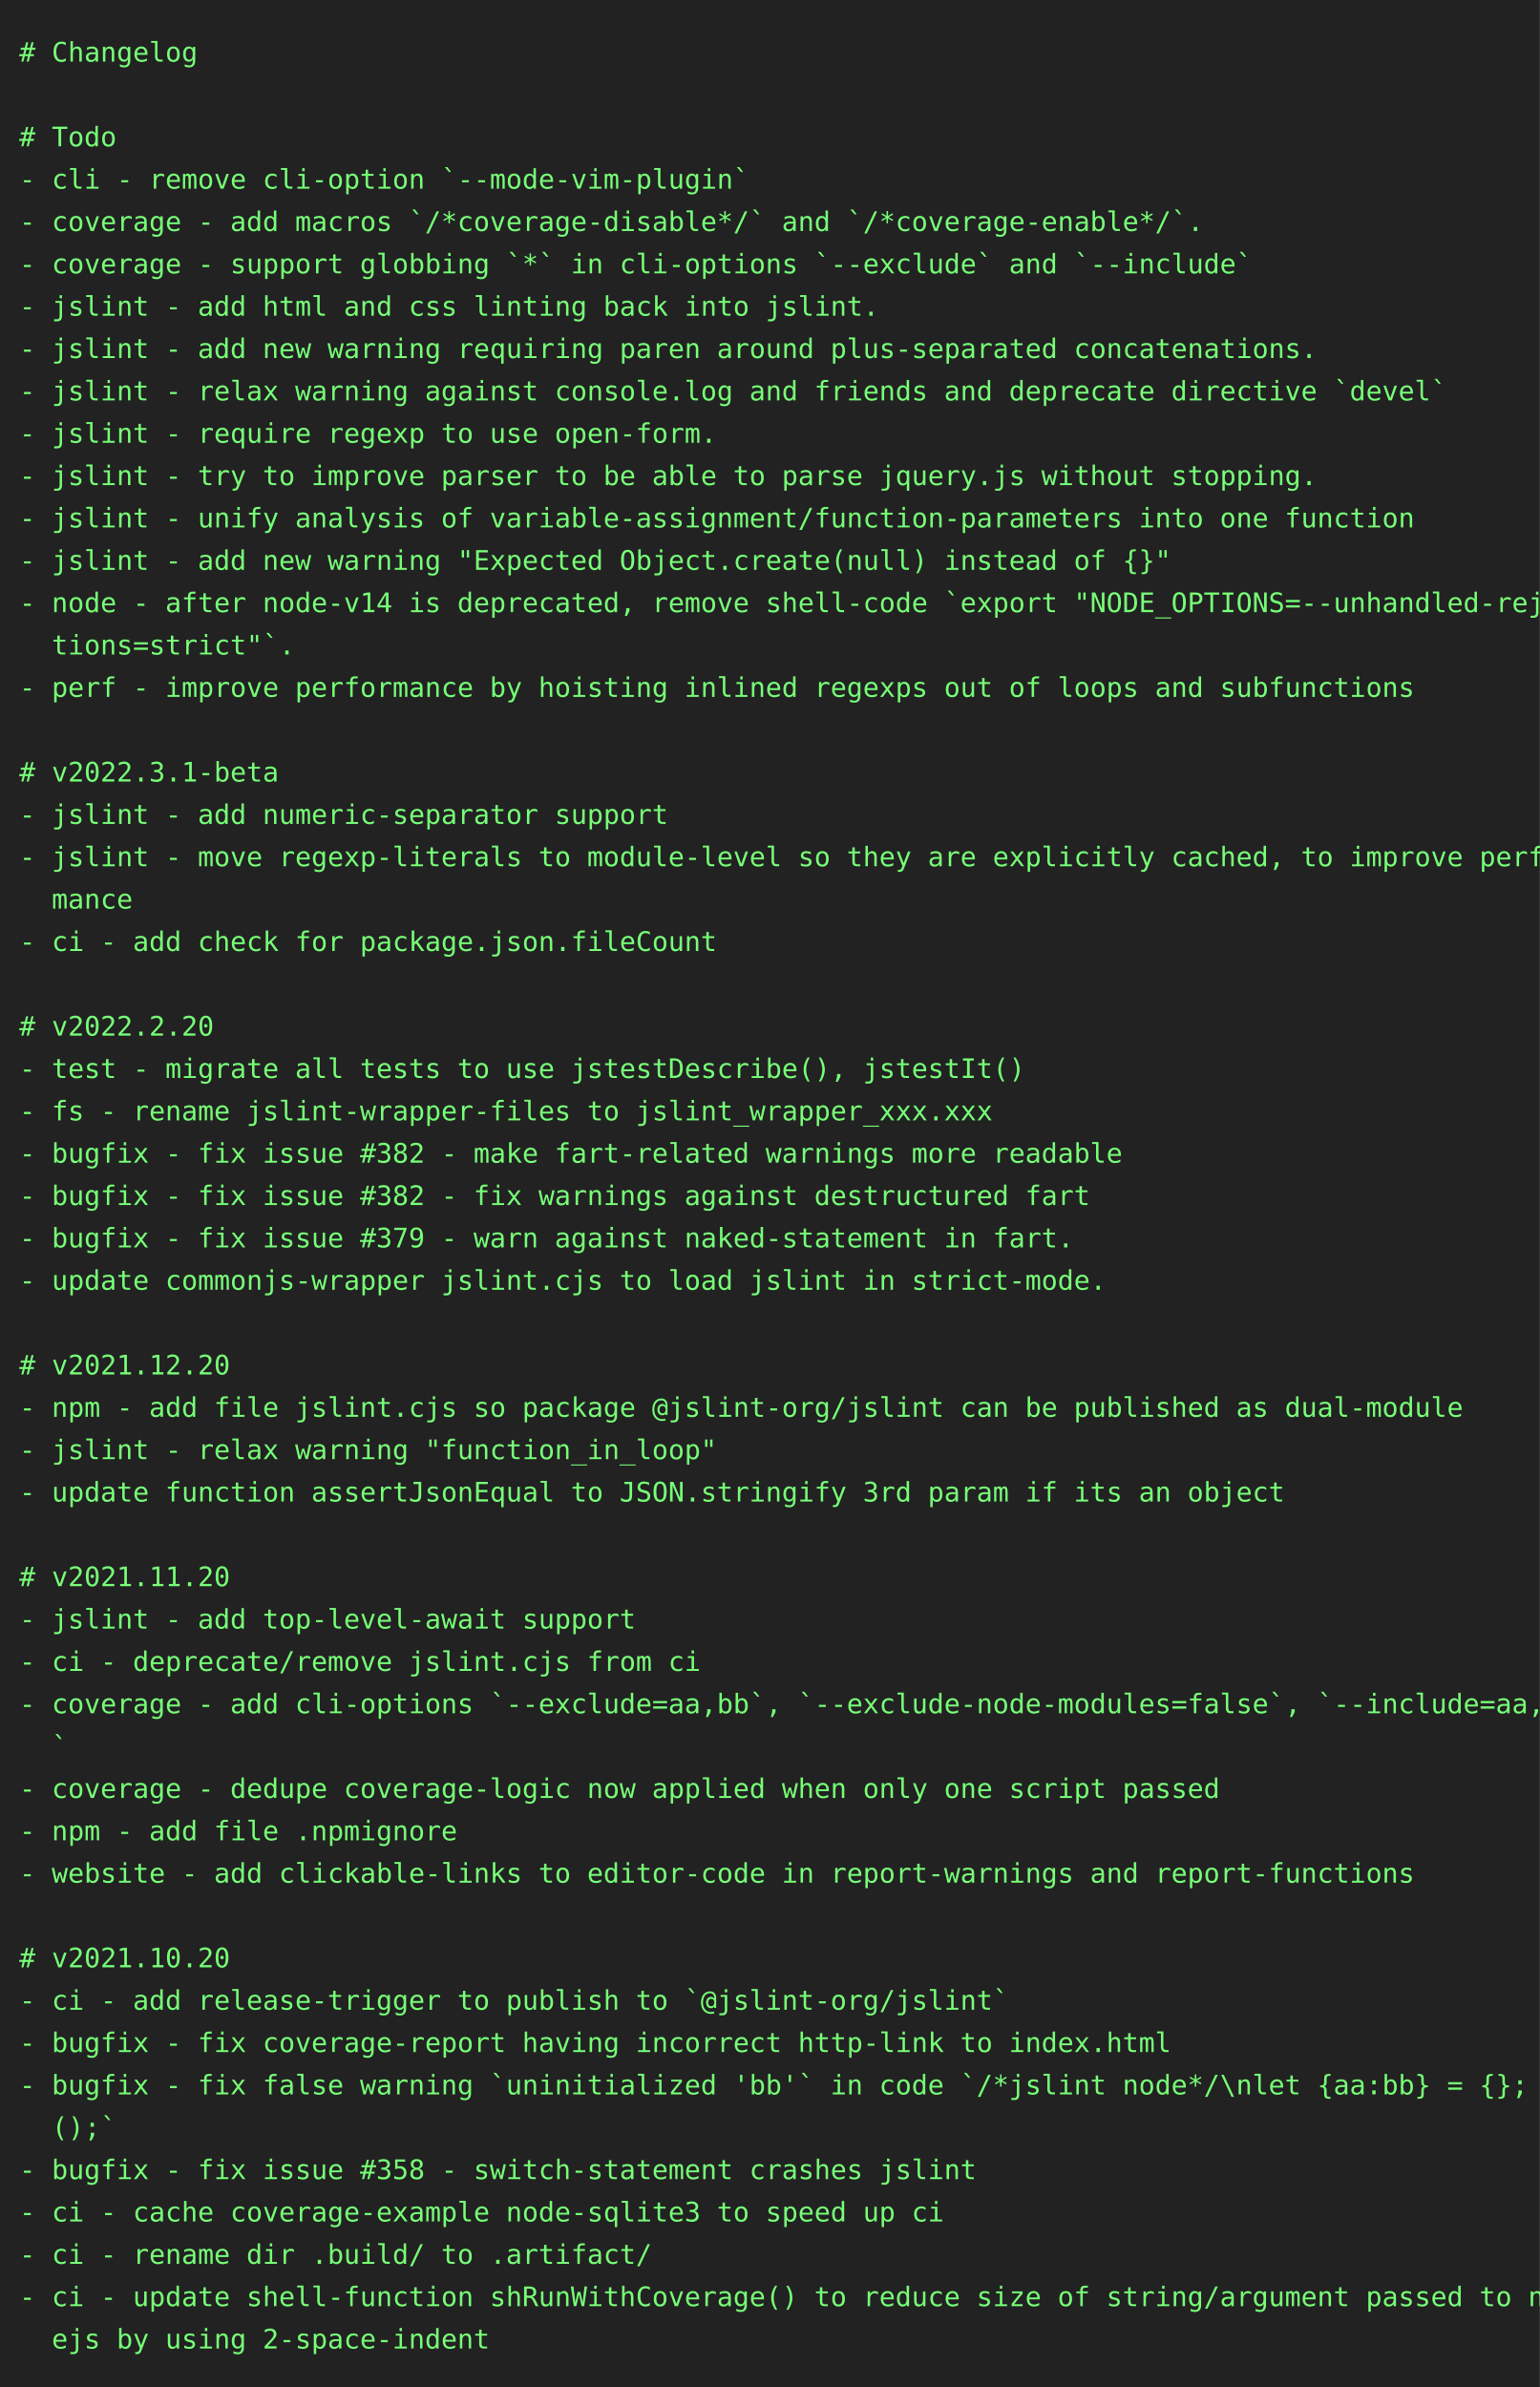
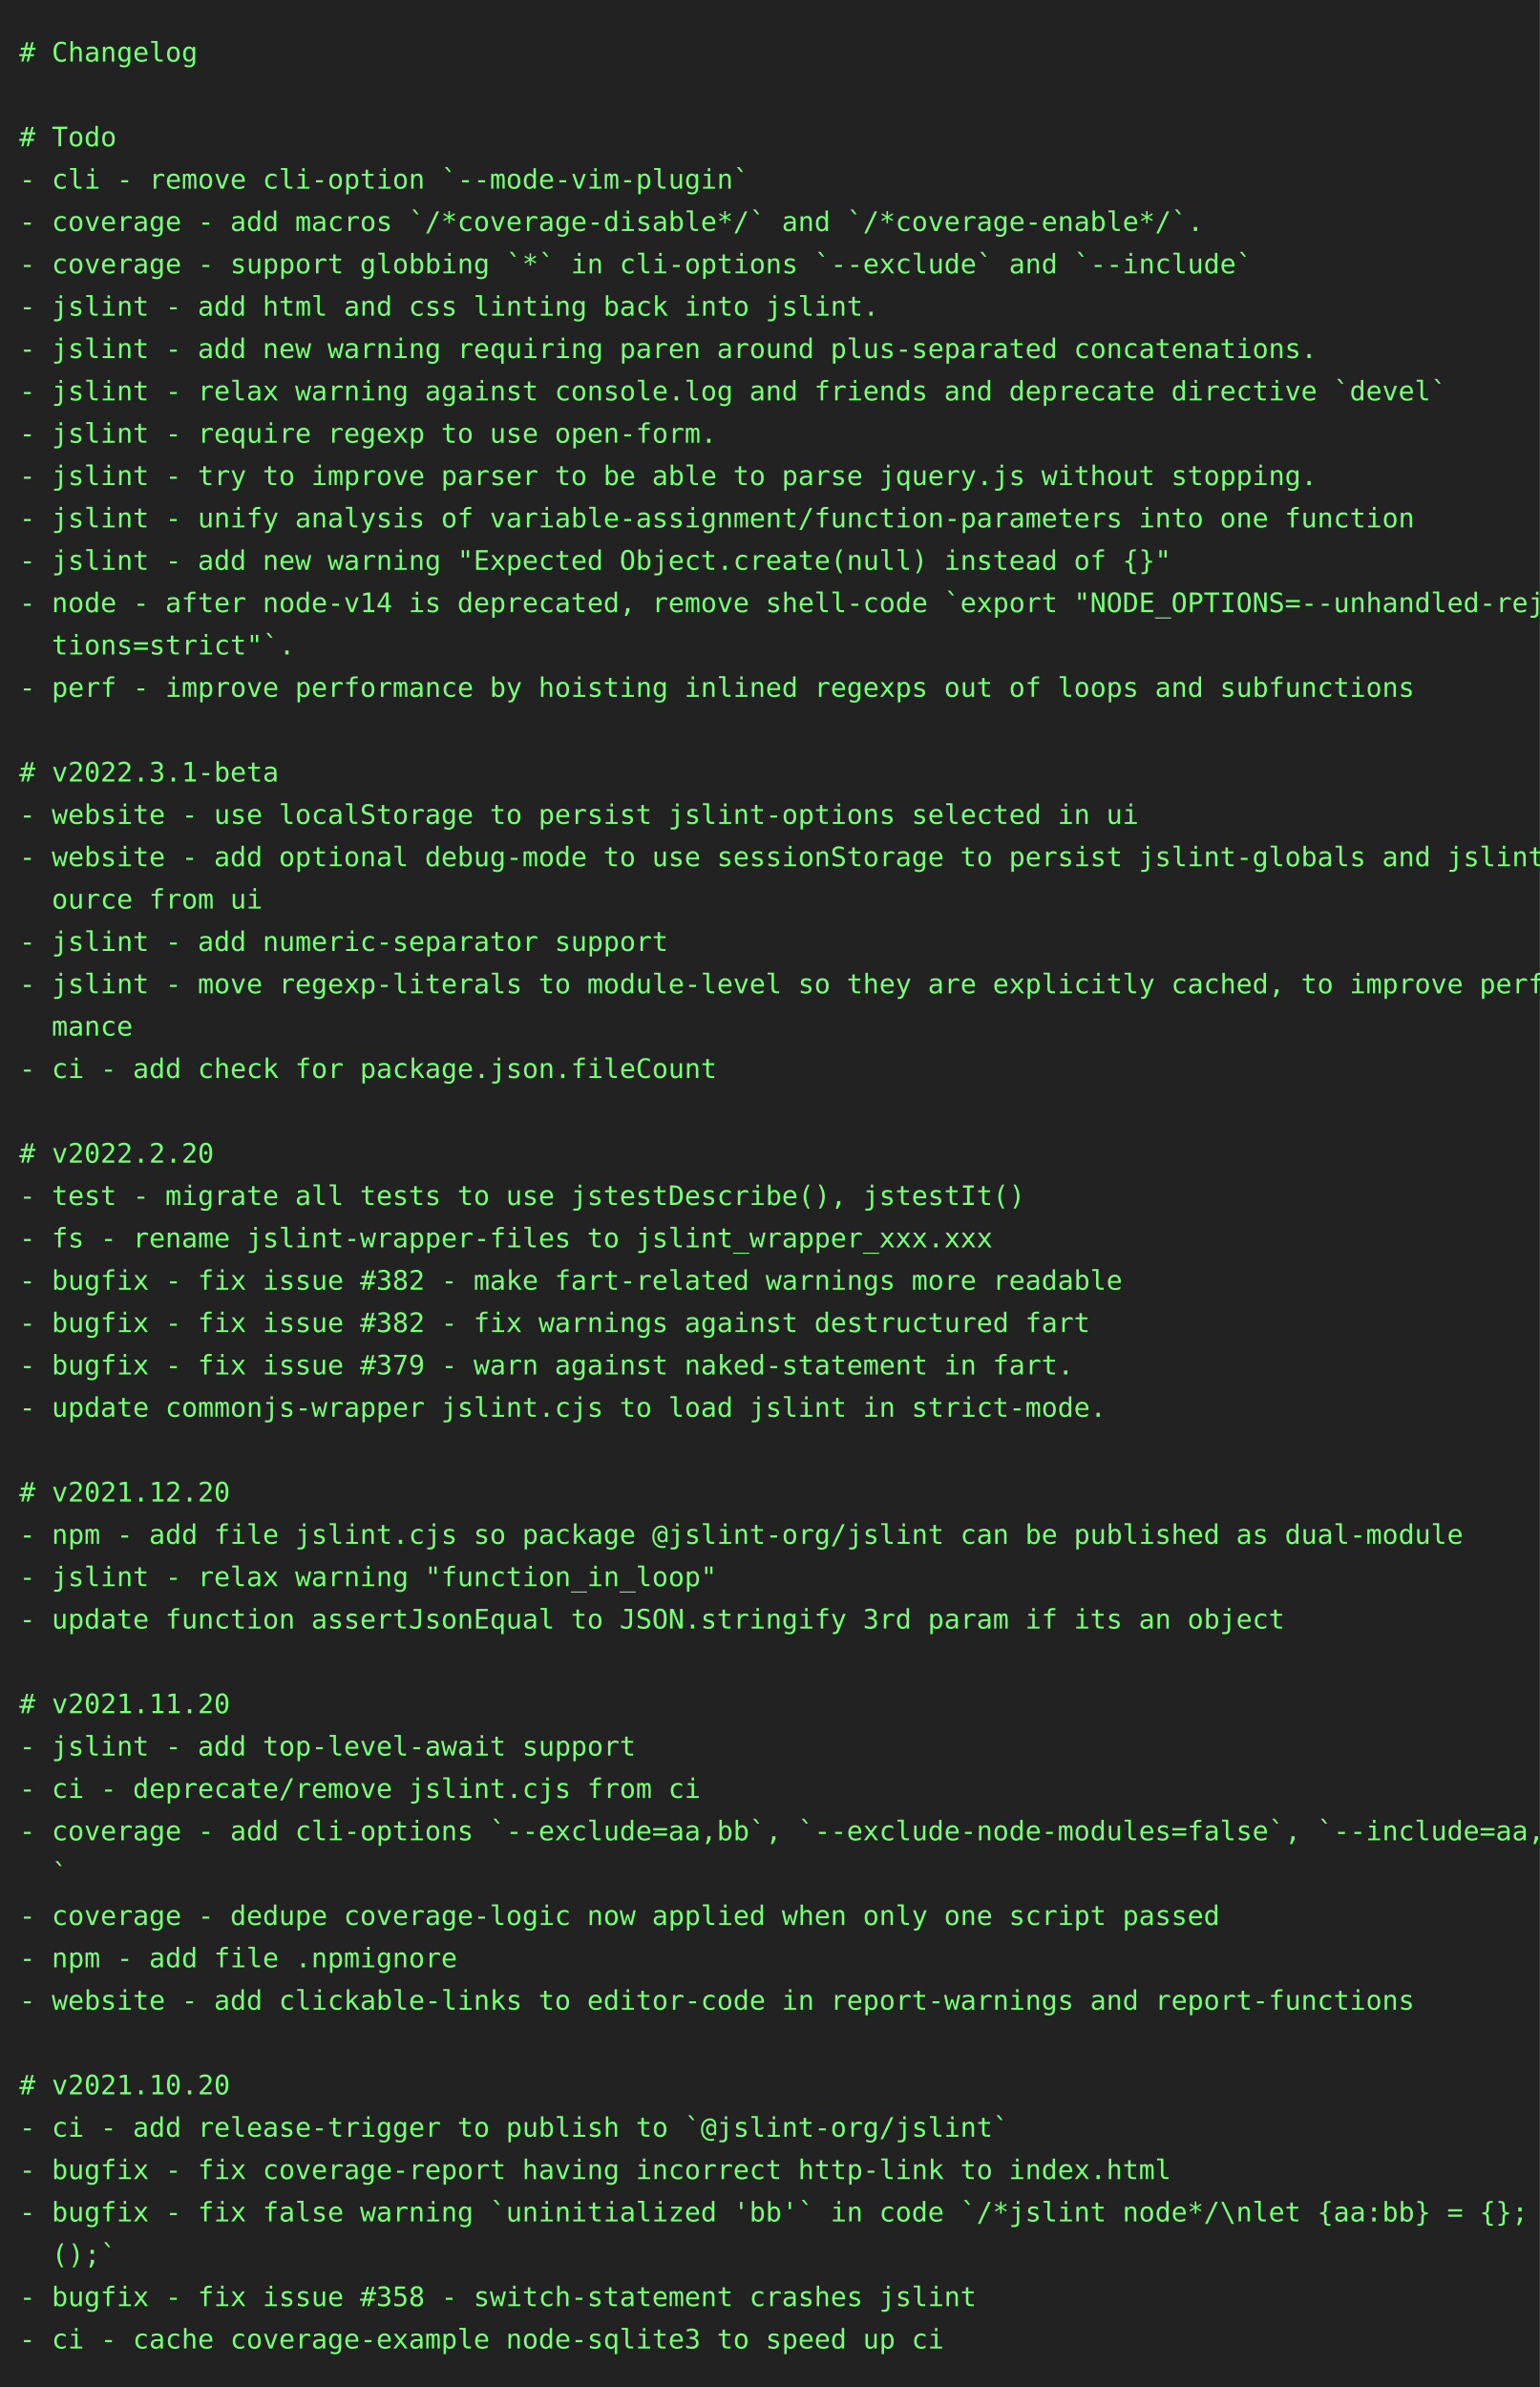
<svg xmlns="http://www.w3.org/2000/svg" height="1240" width="800">
  <rect height="1240" fill="#222" width="800" />
  <text fill="#7f7" font-family="consolas, menlo, monospace" font-size="14" xml:space="preserve">
    <tspan lengthAdjust="spacingAndGlyphs" textLength="768" x="10" y="32"># Changelog                                                                                      </tspan>
    <tspan lengthAdjust="spacingAndGlyphs" textLength="768" x="10" y="54">                                                                                                 </tspan>
    <tspan lengthAdjust="spacingAndGlyphs" textLength="768" x="10" y="76"># Todo                                                                                           </tspan>
    <tspan lengthAdjust="spacingAndGlyphs" textLength="768" x="10" y="98">- cli - remove cli-option `--mode-vim-plugin`                                                    </tspan>
    <tspan lengthAdjust="spacingAndGlyphs" textLength="768" x="10" y="120">- coverage - add macros `/*coverage-disable*/` and `/*coverage-enable*/`.                        </tspan>
    <tspan lengthAdjust="spacingAndGlyphs" textLength="768" x="10" y="142">- coverage - support globbing `*` in cli-options `--exclude` and `--include`                     </tspan>
    <tspan lengthAdjust="spacingAndGlyphs" textLength="768" x="10" y="164">- jslint - add html and css linting back into jslint.                                            </tspan>
    <tspan lengthAdjust="spacingAndGlyphs" textLength="768" x="10" y="186">- jslint - add new warning requiring paren around plus-separated concatenations.                 </tspan>
    <tspan lengthAdjust="spacingAndGlyphs" textLength="768" x="10" y="208">- jslint - relax warning against console.log and friends and deprecate directive `devel`         </tspan>
    <tspan lengthAdjust="spacingAndGlyphs" textLength="768" x="10" y="230">- jslint - require regexp to use open-form.                                                      </tspan>
    <tspan lengthAdjust="spacingAndGlyphs" textLength="768" x="10" y="252">- jslint - try to improve parser to be able to parse jquery.js without stopping.                 </tspan>
    <tspan lengthAdjust="spacingAndGlyphs" textLength="768" x="10" y="274">- jslint - unify analysis of variable-assignment/function-parameters into one function           </tspan>
    <tspan lengthAdjust="spacingAndGlyphs" textLength="768" x="10" y="296">- jslint - add new warning "Expected Object.create(null) instead of {}"                          </tspan>
    <tspan lengthAdjust="spacingAndGlyphs" textLength="768" x="10" y="318">- node - after node-v14 is deprecated, remove shell-code `export "NODE_OPTIONS=--unhandled-rejec\</tspan>
    <tspan lengthAdjust="spacingAndGlyphs" textLength="768" x="10" y="340">  tions=strict"`.                                                                                </tspan>
    <tspan lengthAdjust="spacingAndGlyphs" textLength="768" x="10" y="362">- perf - improve performance by hoisting inlined regexps out of loops and subfunctions           </tspan>
    <tspan lengthAdjust="spacingAndGlyphs" textLength="768" x="10" y="384">                                                                                                 </tspan>
    <tspan lengthAdjust="spacingAndGlyphs" textLength="768" x="10" y="406"># v2022.3.1-beta                                                                                 </tspan>
-     <tspan lengthAdjust="spacingAndGlyphs" textLength="768" x="10" y="428">- jslint - add numeric-separator support                                                         </tspan>
-     <tspan lengthAdjust="spacingAndGlyphs" textLength="768" x="10" y="450">- jslint - move regexp-literals to module-level so they are explicitly cached, to improve perfor\</tspan>
-     <tspan lengthAdjust="spacingAndGlyphs" textLength="768" x="10" y="472">  mance                                                                                          </tspan>
-     <tspan lengthAdjust="spacingAndGlyphs" textLength="768" x="10" y="494">- ci - add check for package.json.fileCount                                                      </tspan>
-     <tspan lengthAdjust="spacingAndGlyphs" textLength="768" x="10" y="516">                                                                                                 </tspan>
-     <tspan lengthAdjust="spacingAndGlyphs" textLength="768" x="10" y="538"># v2022.2.20                                                                                     </tspan>
-     <tspan lengthAdjust="spacingAndGlyphs" textLength="768" x="10" y="560">- test - migrate all tests to use jstestDescribe(), jstestIt()                                   </tspan>
-     <tspan lengthAdjust="spacingAndGlyphs" textLength="768" x="10" y="582">- fs - rename jslint-wrapper-files to jslint_wrapper_xxx.xxx                                     </tspan>
-     <tspan lengthAdjust="spacingAndGlyphs" textLength="768" x="10" y="604">- bugfix - fix issue #382 - make fart-related warnings more readable                             </tspan>
-     <tspan lengthAdjust="spacingAndGlyphs" textLength="768" x="10" y="626">- bugfix - fix issue #382 - fix warnings against destructured fart                               </tspan>
-     <tspan lengthAdjust="spacingAndGlyphs" textLength="768" x="10" y="648">- bugfix - fix issue #379 - warn against naked-statement in fart.                                </tspan>
-     <tspan lengthAdjust="spacingAndGlyphs" textLength="768" x="10" y="670">- update commonjs-wrapper jslint.cjs to load jslint in strict-mode.                              </tspan>
-     <tspan lengthAdjust="spacingAndGlyphs" textLength="768" x="10" y="692">                                                                                                 </tspan>
-     <tspan lengthAdjust="spacingAndGlyphs" textLength="768" x="10" y="714"># v2021.12.20                                                                                    </tspan>
-     <tspan lengthAdjust="spacingAndGlyphs" textLength="768" x="10" y="736">- npm - add file jslint.cjs so package @jslint-org/jslint can be published as dual-module        </tspan>
-     <tspan lengthAdjust="spacingAndGlyphs" textLength="768" x="10" y="758">- jslint - relax warning "function_in_loop"                                                      </tspan>
-     <tspan lengthAdjust="spacingAndGlyphs" textLength="768" x="10" y="780">- update function assertJsonEqual to JSON.stringify 3rd param if its an object                   </tspan>
-     <tspan lengthAdjust="spacingAndGlyphs" textLength="768" x="10" y="802">                                                                                                 </tspan>
-     <tspan lengthAdjust="spacingAndGlyphs" textLength="768" x="10" y="824"># v2021.11.20                                                                                    </tspan>
-     <tspan lengthAdjust="spacingAndGlyphs" textLength="768" x="10" y="846">- jslint - add top-level-await support                                                           </tspan>
-     <tspan lengthAdjust="spacingAndGlyphs" textLength="768" x="10" y="868">- ci - deprecate/remove jslint.cjs from ci                                                       </tspan>
-     <tspan lengthAdjust="spacingAndGlyphs" textLength="768" x="10" y="890">- coverage - add cli-options `--exclude=aa,bb`, `--exclude-node-modules=false`, `--include=aa,bb\</tspan>
-     <tspan lengthAdjust="spacingAndGlyphs" textLength="768" x="10" y="912">  `                                                                                              </tspan>
-     <tspan lengthAdjust="spacingAndGlyphs" textLength="768" x="10" y="934">- coverage - dedupe coverage-logic now applied when only one script passed                       </tspan>
-     <tspan lengthAdjust="spacingAndGlyphs" textLength="768" x="10" y="956">- npm - add file .npmignore                                                                      </tspan>
-     <tspan lengthAdjust="spacingAndGlyphs" textLength="768" x="10" y="978">- website - add clickable-links to editor-code in report-warnings and report-functions           </tspan>
-     <tspan lengthAdjust="spacingAndGlyphs" textLength="768" x="10" y="1000">                                                                                                 </tspan>
-     <tspan lengthAdjust="spacingAndGlyphs" textLength="768" x="10" y="1022"># v2021.10.20                                                                                    </tspan>
-     <tspan lengthAdjust="spacingAndGlyphs" textLength="768" x="10" y="1044">- ci - add release-trigger to publish to `@jslint-org/jslint`                                    </tspan>
-     <tspan lengthAdjust="spacingAndGlyphs" textLength="768" x="10" y="1066">- bugfix - fix coverage-report having incorrect http-link to index.html                          </tspan>
-     <tspan lengthAdjust="spacingAndGlyphs" textLength="768" x="10" y="1088">- bugfix - fix false warning `uninitialized 'bb'` in code `/*jslint node*/\nlet {aa:bb} = {}; bb\</tspan>
-     <tspan lengthAdjust="spacingAndGlyphs" textLength="768" x="10" y="1110">  ();`                                                                                           </tspan>
-     <tspan lengthAdjust="spacingAndGlyphs" textLength="768" x="10" y="1132">- bugfix - fix issue #358 - switch-statement crashes jslint                                      </tspan>
-     <tspan lengthAdjust="spacingAndGlyphs" textLength="768" x="10" y="1154">- ci - cache coverage-example node-sqlite3 to speed up ci                                        </tspan>
-     <tspan lengthAdjust="spacingAndGlyphs" textLength="768" x="10" y="1176">- ci - rename dir .build/ to .artifact/                                                          </tspan>
-     <tspan lengthAdjust="spacingAndGlyphs" textLength="768" x="10" y="1198">- ci - update shell-function shRunWithCoverage() to reduce size of string/argument passed to nod\</tspan>
-     <tspan lengthAdjust="spacingAndGlyphs" textLength="768" x="10" y="1220">  ejs by using 2-space-indent                                                                    </tspan>
+     <tspan lengthAdjust="spacingAndGlyphs" textLength="768" x="10" y="428">- website - use localStorage to persist jslint-options selected in ui                            </tspan>
+     <tspan lengthAdjust="spacingAndGlyphs" textLength="768" x="10" y="450">- website - add optional debug-mode to use sessionStorage to persist jslint-globals and jslint-s\</tspan>
+     <tspan lengthAdjust="spacingAndGlyphs" textLength="768" x="10" y="472">  ource from ui                                                                                  </tspan>
+     <tspan lengthAdjust="spacingAndGlyphs" textLength="768" x="10" y="494">- jslint - add numeric-separator support                                                         </tspan>
+     <tspan lengthAdjust="spacingAndGlyphs" textLength="768" x="10" y="516">- jslint - move regexp-literals to module-level so they are explicitly cached, to improve perfor\</tspan>
+     <tspan lengthAdjust="spacingAndGlyphs" textLength="768" x="10" y="538">  mance                                                                                          </tspan>
+     <tspan lengthAdjust="spacingAndGlyphs" textLength="768" x="10" y="560">- ci - add check for package.json.fileCount                                                      </tspan>
+     <tspan lengthAdjust="spacingAndGlyphs" textLength="768" x="10" y="582">                                                                                                 </tspan>
+     <tspan lengthAdjust="spacingAndGlyphs" textLength="768" x="10" y="604"># v2022.2.20                                                                                     </tspan>
+     <tspan lengthAdjust="spacingAndGlyphs" textLength="768" x="10" y="626">- test - migrate all tests to use jstestDescribe(), jstestIt()                                   </tspan>
+     <tspan lengthAdjust="spacingAndGlyphs" textLength="768" x="10" y="648">- fs - rename jslint-wrapper-files to jslint_wrapper_xxx.xxx                                     </tspan>
+     <tspan lengthAdjust="spacingAndGlyphs" textLength="768" x="10" y="670">- bugfix - fix issue #382 - make fart-related warnings more readable                             </tspan>
+     <tspan lengthAdjust="spacingAndGlyphs" textLength="768" x="10" y="692">- bugfix - fix issue #382 - fix warnings against destructured fart                               </tspan>
+     <tspan lengthAdjust="spacingAndGlyphs" textLength="768" x="10" y="714">- bugfix - fix issue #379 - warn against naked-statement in fart.                                </tspan>
+     <tspan lengthAdjust="spacingAndGlyphs" textLength="768" x="10" y="736">- update commonjs-wrapper jslint.cjs to load jslint in strict-mode.                              </tspan>
+     <tspan lengthAdjust="spacingAndGlyphs" textLength="768" x="10" y="758">                                                                                                 </tspan>
+     <tspan lengthAdjust="spacingAndGlyphs" textLength="768" x="10" y="780"># v2021.12.20                                                                                    </tspan>
+     <tspan lengthAdjust="spacingAndGlyphs" textLength="768" x="10" y="802">- npm - add file jslint.cjs so package @jslint-org/jslint can be published as dual-module        </tspan>
+     <tspan lengthAdjust="spacingAndGlyphs" textLength="768" x="10" y="824">- jslint - relax warning "function_in_loop"                                                      </tspan>
+     <tspan lengthAdjust="spacingAndGlyphs" textLength="768" x="10" y="846">- update function assertJsonEqual to JSON.stringify 3rd param if its an object                   </tspan>
+     <tspan lengthAdjust="spacingAndGlyphs" textLength="768" x="10" y="868">                                                                                                 </tspan>
+     <tspan lengthAdjust="spacingAndGlyphs" textLength="768" x="10" y="890"># v2021.11.20                                                                                    </tspan>
+     <tspan lengthAdjust="spacingAndGlyphs" textLength="768" x="10" y="912">- jslint - add top-level-await support                                                           </tspan>
+     <tspan lengthAdjust="spacingAndGlyphs" textLength="768" x="10" y="934">- ci - deprecate/remove jslint.cjs from ci                                                       </tspan>
+     <tspan lengthAdjust="spacingAndGlyphs" textLength="768" x="10" y="956">- coverage - add cli-options `--exclude=aa,bb`, `--exclude-node-modules=false`, `--include=aa,bb\</tspan>
+     <tspan lengthAdjust="spacingAndGlyphs" textLength="768" x="10" y="978">  `                                                                                              </tspan>
+     <tspan lengthAdjust="spacingAndGlyphs" textLength="768" x="10" y="1000">- coverage - dedupe coverage-logic now applied when only one script passed                       </tspan>
+     <tspan lengthAdjust="spacingAndGlyphs" textLength="768" x="10" y="1022">- npm - add file .npmignore                                                                      </tspan>
+     <tspan lengthAdjust="spacingAndGlyphs" textLength="768" x="10" y="1044">- website - add clickable-links to editor-code in report-warnings and report-functions           </tspan>
+     <tspan lengthAdjust="spacingAndGlyphs" textLength="768" x="10" y="1066">                                                                                                 </tspan>
+     <tspan lengthAdjust="spacingAndGlyphs" textLength="768" x="10" y="1088"># v2021.10.20                                                                                    </tspan>
+     <tspan lengthAdjust="spacingAndGlyphs" textLength="768" x="10" y="1110">- ci - add release-trigger to publish to `@jslint-org/jslint`                                    </tspan>
+     <tspan lengthAdjust="spacingAndGlyphs" textLength="768" x="10" y="1132">- bugfix - fix coverage-report having incorrect http-link to index.html                          </tspan>
+     <tspan lengthAdjust="spacingAndGlyphs" textLength="768" x="10" y="1154">- bugfix - fix false warning `uninitialized 'bb'` in code `/*jslint node*/\nlet {aa:bb} = {}; bb\</tspan>
+     <tspan lengthAdjust="spacingAndGlyphs" textLength="768" x="10" y="1176">  ();`                                                                                           </tspan>
+     <tspan lengthAdjust="spacingAndGlyphs" textLength="768" x="10" y="1198">- bugfix - fix issue #358 - switch-statement crashes jslint                                      </tspan>
+     <tspan lengthAdjust="spacingAndGlyphs" textLength="768" x="10" y="1220">- ci - cache coverage-example node-sqlite3 to speed up ci                                        </tspan>
  </text>
</svg>
